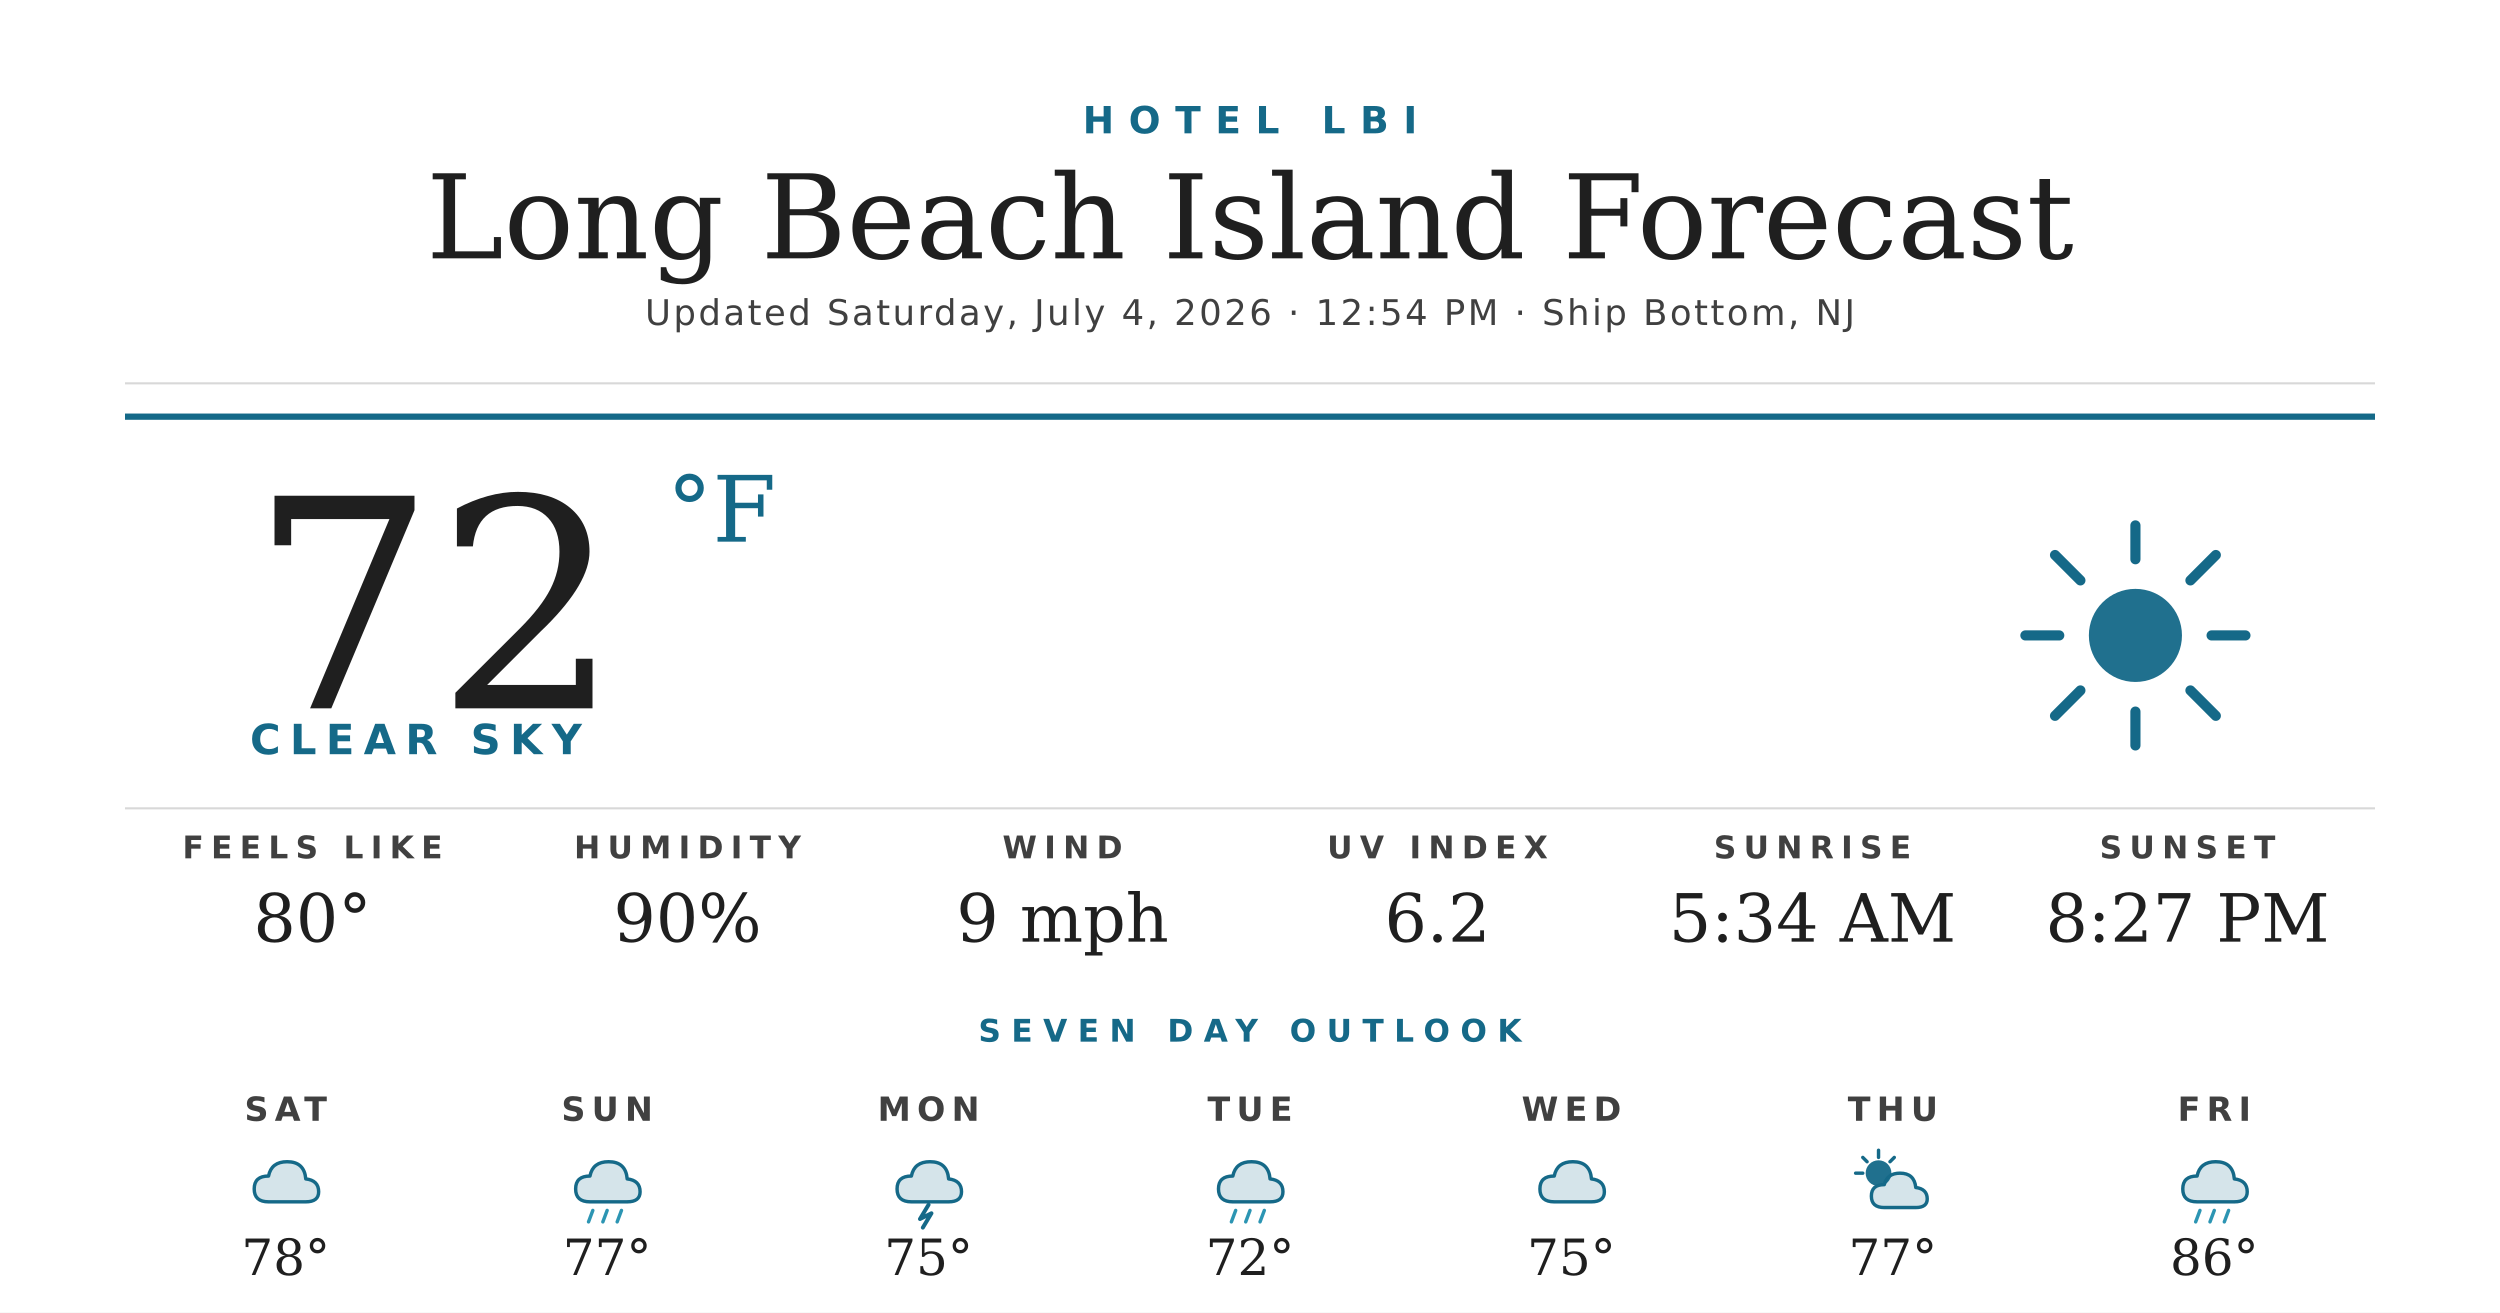
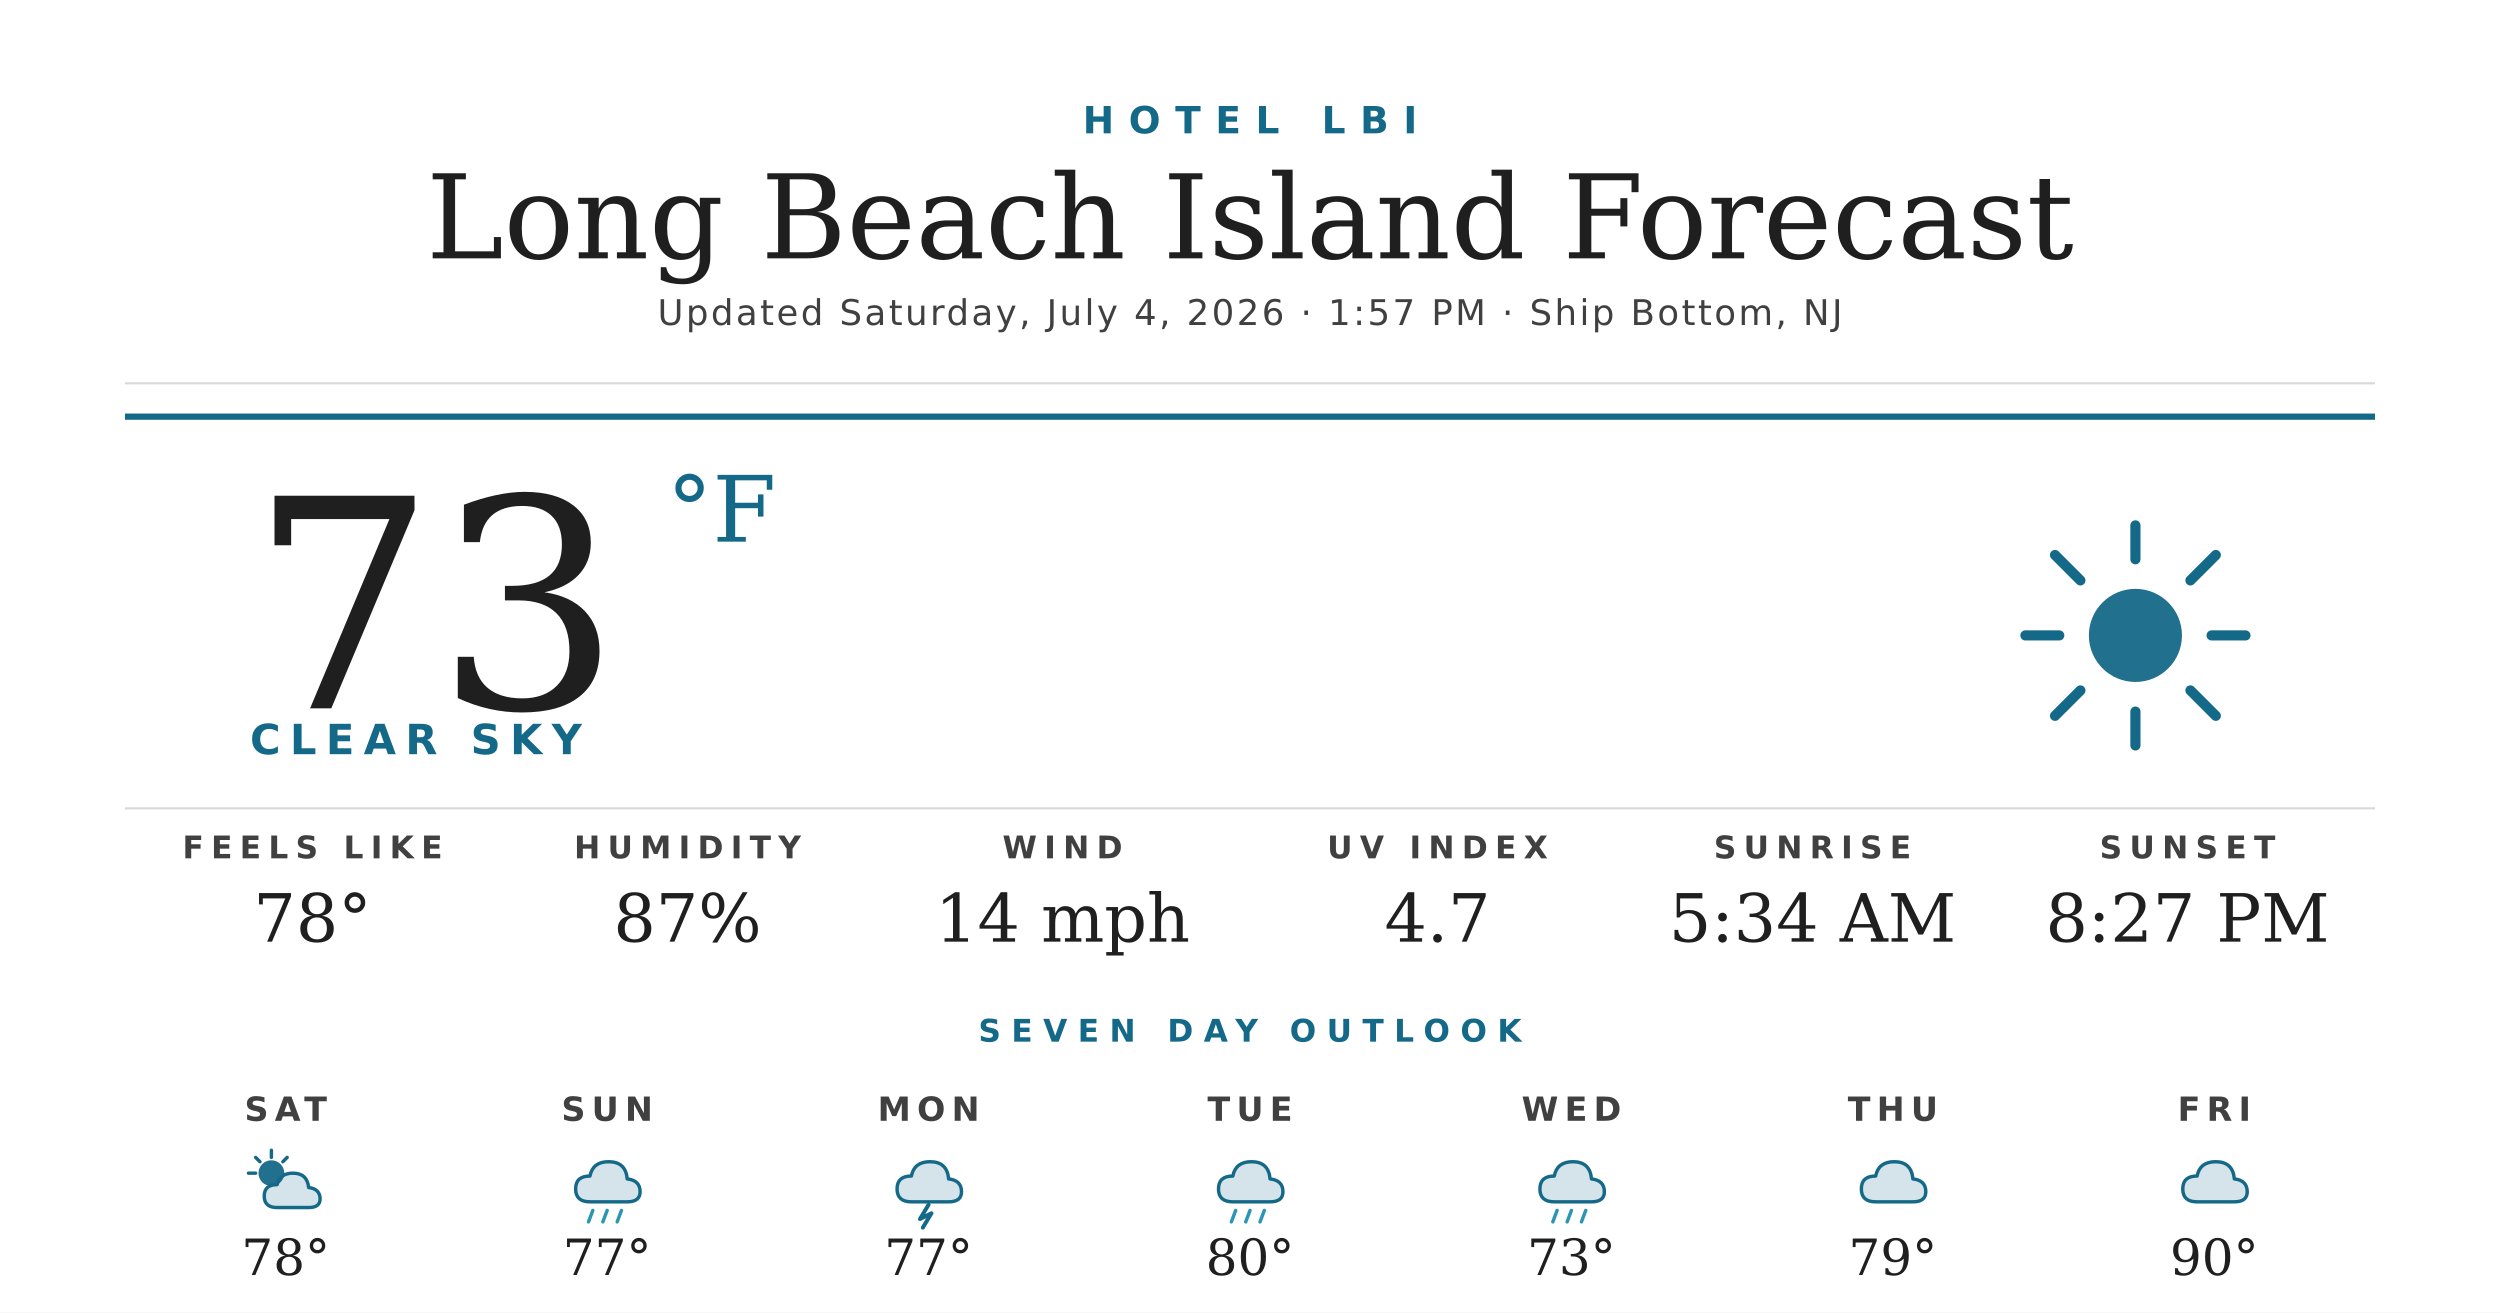
<svg xmlns="http://www.w3.org/2000/svg" width="1200" height="630" viewBox="0 0 1200 630">
  <rect width="1200" height="630" fill="#ffffff" />
  <text x="600" y="64" text-anchor="middle" font-family="'Montserrat Bold', 'Montserrat', 'DejaVu Sans', Helvetica, Arial, sans-serif" font-size="18" font-weight="700" fill="#156988" letter-spacing="7">HOTEL LBI</text>
  <text x="600" y="124" text-anchor="middle" font-family="'Prata', 'DejaVu Serif', Georgia, serif" font-size="56" fill="#1f1f1f">Long Beach Island Forecast</text>
-   <text x="600" y="156" text-anchor="middle" font-family="'Montserrat', 'DejaVu Sans', Helvetica, Arial, sans-serif" font-size="17" font-weight="500" fill="#404040" letter-spacing="1.2">Updated Saturday, July 4, 2026 · 12:54 PM · Ship Bottom, NJ</text>
+   <text x="600" y="156" text-anchor="middle" font-family="'Montserrat', 'DejaVu Sans', Helvetica, Arial, sans-serif" font-size="17" font-weight="500" fill="#404040" letter-spacing="1.2">Updated Saturday, July 4, 2026 · 1:57 PM · Ship Bottom, NJ</text>
  <line x1="60" y1="184" x2="1140" y2="184" stroke="#d8d8d8" stroke-width="1" />
  <line x1="60" y1="200" x2="1140" y2="200" stroke="#156988" stroke-width="3" />
-   <text x="120" y="340" font-family="'Prata', 'DejaVu Serif', Georgia, serif" font-size="140" fill="#1f1f1f">72</text>
+   <text x="120" y="340" font-family="'Prata', 'DejaVu Serif', Georgia, serif" font-size="140" fill="#1f1f1f">73</text>
  <text x="320" y="260" font-family="'Prata', 'DejaVu Serif', Georgia, serif" font-size="44" fill="#156988">°F</text>
  <text x="120" y="362" font-family="'Montserrat Bold', 'Montserrat', 'DejaVu Sans', Helvetica, Arial, sans-serif" font-size="20" font-weight="700" fill="#156988" letter-spacing="4.5">CLEAR SKY</text>
  <g transform="translate(960,240) scale(2.03125)">
    <circle cx="32" cy="32" r="11" fill="#156988" opacity="0.95" />
    <g stroke="#156988" stroke-width="2.4" stroke-linecap="round">
      <line x1="32" y1="6" x2="32" y2="14" />
      <line x1="32" y1="50" x2="32" y2="58" />
      <line x1="6" y1="32" x2="14" y2="32" />
      <line x1="50" y1="32" x2="58" y2="32" />
      <line x1="13" y1="13" x2="19" y2="19" />
      <line x1="45" y1="45" x2="51" y2="51" />
      <line x1="13" y1="51" x2="19" y2="45" />
      <line x1="45" y1="19" x2="51" y2="13" />
    </g>
  </g>
  <line x1="60" y1="388" x2="1140" y2="388" stroke="#d8d8d8" stroke-width="1" />
  <text x="150" y="412" text-anchor="middle" font-family="'Montserrat Bold', 'Montserrat', 'DejaVu Sans', Helvetica, Arial, sans-serif" font-size="15" font-weight="700" fill="#404040" letter-spacing="3.5">FEELS LIKE</text>
-   <text x="150" y="452" text-anchor="middle" font-family="'Prata', 'DejaVu Serif', Georgia, serif" font-size="32" fill="#1f1f1f">80°</text>
+   <text x="150" y="452" text-anchor="middle" font-family="'Prata', 'DejaVu Serif', Georgia, serif" font-size="32" fill="#1f1f1f">78°</text>
  <text x="330" y="412" text-anchor="middle" font-family="'Montserrat Bold', 'Montserrat', 'DejaVu Sans', Helvetica, Arial, sans-serif" font-size="15" font-weight="700" fill="#404040" letter-spacing="3.5">HUMIDITY</text>
-   <text x="330" y="452" text-anchor="middle" font-family="'Prata', 'DejaVu Serif', Georgia, serif" font-size="32" fill="#1f1f1f">90%</text>
+   <text x="330" y="452" text-anchor="middle" font-family="'Prata', 'DejaVu Serif', Georgia, serif" font-size="32" fill="#1f1f1f">87%</text>
  <text x="510" y="412" text-anchor="middle" font-family="'Montserrat Bold', 'Montserrat', 'DejaVu Sans', Helvetica, Arial, sans-serif" font-size="15" font-weight="700" fill="#404040" letter-spacing="3.5">WIND</text>
-   <text x="510" y="452" text-anchor="middle" font-family="'Prata', 'DejaVu Serif', Georgia, serif" font-size="32" fill="#1f1f1f">9 mph</text>
+   <text x="510" y="452" text-anchor="middle" font-family="'Prata', 'DejaVu Serif', Georgia, serif" font-size="32" fill="#1f1f1f">14 mph</text>
  <text x="690" y="412" text-anchor="middle" font-family="'Montserrat Bold', 'Montserrat', 'DejaVu Sans', Helvetica, Arial, sans-serif" font-size="15" font-weight="700" fill="#404040" letter-spacing="3.5">UV INDEX</text>
-   <text x="690" y="452" text-anchor="middle" font-family="'Prata', 'DejaVu Serif', Georgia, serif" font-size="32" fill="#1f1f1f">6.2</text>
+   <text x="690" y="452" text-anchor="middle" font-family="'Prata', 'DejaVu Serif', Georgia, serif" font-size="32" fill="#1f1f1f">4.7</text>
  <text x="870" y="412" text-anchor="middle" font-family="'Montserrat Bold', 'Montserrat', 'DejaVu Sans', Helvetica, Arial, sans-serif" font-size="15" font-weight="700" fill="#404040" letter-spacing="3.5">SUNRISE</text>
  <text x="870" y="452" text-anchor="middle" font-family="'Prata', 'DejaVu Serif', Georgia, serif" font-size="32" fill="#1f1f1f">5:34 AM</text>
  <text x="1050" y="412" text-anchor="middle" font-family="'Montserrat Bold', 'Montserrat', 'DejaVu Sans', Helvetica, Arial, sans-serif" font-size="15" font-weight="700" fill="#404040" letter-spacing="3.5">SUNSET</text>
  <text x="1050" y="452" text-anchor="middle" font-family="'Prata', 'DejaVu Serif', Georgia, serif" font-size="32" fill="#1f1f1f">8:27 PM</text>
  <text x="600" y="500" text-anchor="middle" font-family="'Montserrat Bold', 'Montserrat', 'DejaVu Sans', Helvetica, Arial, sans-serif" font-size="15" font-weight="700" fill="#156988" letter-spacing="5">SEVEN DAY OUTLOOK</text>
  <text x="137.143" y="538" text-anchor="middle" font-family="'Montserrat Bold', 'Montserrat', 'DejaVu Sans', Helvetica, Arial, sans-serif" font-size="16" font-weight="700" fill="#404040" letter-spacing="3">SAT</text>
  <g transform="translate(115.1429,548) scale(0.6875)">
-     <path d="M20 42 Q10 42 10 33 Q10 24 20 24 Q22 14 33 14 Q45 14 46 26 Q55 27 55 35 Q55 42 46 42 Z" fill="#156988" opacity="0.18" />
-     <path d="M20 42 Q10 42 10 33 Q10 24 20 24 Q22 14 33 14 Q45 14 46 26 Q55 27 55 35 Q55 42 46 42 Z" fill="none" stroke="#156988" stroke-width="2.4" stroke-linejoin="round" />
+     <circle cx="22" cy="22" r="9" fill="#156988" opacity="0.95" />
+     <g stroke="#156988" stroke-width="2.4" stroke-linecap="round">
+       <line x1="22" y1="6" x2="22" y2="11" />
+       <line x1="6" y1="22" x2="11" y2="22" />
+       <line x1="11" y1="11" x2="14" y2="14" />
+       <line x1="33" y1="11" x2="30" y2="14" />
+     </g>
+     <path d="M26 46 Q17 46 17 38 Q17 30 26 30 Q28 22 37 22 Q47 22 48 32 Q56 33 56 40 Q56 46 48 46 Z" fill="#156988" opacity="0.18" />
+     <path d="M26 46 Q17 46 17 38 Q17 30 26 30 Q28 22 37 22 Q47 22 48 32 Q56 33 56 40 Q56 46 48 46 Z" fill="none" stroke="#156988" stroke-width="2.4" stroke-linejoin="round" />
  </g>
  <text x="137.143" y="612" text-anchor="middle" font-family="'Prata', 'DejaVu Serif', Georgia, serif" font-size="24" fill="#1f1f1f">78°</text>
  <text x="291.429" y="538" text-anchor="middle" font-family="'Montserrat Bold', 'Montserrat', 'DejaVu Sans', Helvetica, Arial, sans-serif" font-size="16" font-weight="700" fill="#404040" letter-spacing="3">SUN</text>
  <g transform="translate(269.4286,548) scale(0.6875)">
    <path d="M20 42 Q10 42 10 33 Q10 24 20 24 Q22 14 33 14 Q45 14 46 26 Q55 27 55 35 Q55 42 46 42 Z" fill="#156988" opacity="0.18" />
    <path d="M20 42 Q10 42 10 33 Q10 24 20 24 Q22 14 33 14 Q45 14 46 26 Q55 27 55 35 Q55 42 46 42 Z" fill="none" stroke="#156988" stroke-width="2.4" stroke-linejoin="round" />
    <g stroke="#2C95B3" stroke-width="2.4" stroke-linecap="round">
      <line x1="22" y1="48" x2="19" y2="56" />
      <line x1="32" y1="48" x2="29" y2="56" />
      <line x1="42" y1="48" x2="39" y2="56" />
    </g>
  </g>
  <text x="291.429" y="612" text-anchor="middle" font-family="'Prata', 'DejaVu Serif', Georgia, serif" font-size="24" fill="#1f1f1f">77°</text>
  <text x="445.714" y="538" text-anchor="middle" font-family="'Montserrat Bold', 'Montserrat', 'DejaVu Sans', Helvetica, Arial, sans-serif" font-size="16" font-weight="700" fill="#404040" letter-spacing="3">MON</text>
  <g transform="translate(423.7143,548) scale(0.6875)">
    <path d="M20 42 Q10 42 10 33 Q10 24 20 24 Q22 14 33 14 Q45 14 46 26 Q55 27 55 35 Q55 42 46 42 Z" fill="#156988" opacity="0.18" />
    <path d="M20 42 Q10 42 10 33 Q10 24 20 24 Q22 14 33 14 Q45 14 46 26 Q55 27 55 35 Q55 42 46 42 Z" fill="none" stroke="#156988" stroke-width="2.4" stroke-linejoin="round" />
    <path d="M32 44 L26 54 L34 50 L28 60" stroke="#156988" stroke-width="2.8" fill="none" stroke-linecap="round" stroke-linejoin="round" />
  </g>
-   <text x="445.714" y="612" text-anchor="middle" font-family="'Prata', 'DejaVu Serif', Georgia, serif" font-size="24" fill="#1f1f1f">75°</text>
+   <text x="445.714" y="612" text-anchor="middle" font-family="'Prata', 'DejaVu Serif', Georgia, serif" font-size="24" fill="#1f1f1f">77°</text>
  <text x="600" y="538" text-anchor="middle" font-family="'Montserrat Bold', 'Montserrat', 'DejaVu Sans', Helvetica, Arial, sans-serif" font-size="16" font-weight="700" fill="#404040" letter-spacing="3">TUE</text>
  <g transform="translate(578,548) scale(0.6875)">
    <path d="M20 42 Q10 42 10 33 Q10 24 20 24 Q22 14 33 14 Q45 14 46 26 Q55 27 55 35 Q55 42 46 42 Z" fill="#156988" opacity="0.18" />
    <path d="M20 42 Q10 42 10 33 Q10 24 20 24 Q22 14 33 14 Q45 14 46 26 Q55 27 55 35 Q55 42 46 42 Z" fill="none" stroke="#156988" stroke-width="2.4" stroke-linejoin="round" />
    <g stroke="#2C95B3" stroke-width="2.4" stroke-linecap="round">
      <line x1="22" y1="48" x2="19" y2="56" />
      <line x1="32" y1="48" x2="29" y2="56" />
      <line x1="42" y1="48" x2="39" y2="56" />
    </g>
  </g>
-   <text x="600" y="612" text-anchor="middle" font-family="'Prata', 'DejaVu Serif', Georgia, serif" font-size="24" fill="#1f1f1f">72°</text>
+   <text x="600" y="612" text-anchor="middle" font-family="'Prata', 'DejaVu Serif', Georgia, serif" font-size="24" fill="#1f1f1f">80°</text>
  <text x="754.286" y="538" text-anchor="middle" font-family="'Montserrat Bold', 'Montserrat', 'DejaVu Sans', Helvetica, Arial, sans-serif" font-size="16" font-weight="700" fill="#404040" letter-spacing="3">WED</text>
  <g transform="translate(732.2857,548) scale(0.6875)">
-     <path d="M20 42 Q10 42 10 33 Q10 24 20 24 Q22 14 33 14 Q45 14 46 26 Q55 27 55 35 Q55 42 46 42 Z" fill="#156988" opacity="0.18" />
-     <path d="M20 42 Q10 42 10 33 Q10 24 20 24 Q22 14 33 14 Q45 14 46 26 Q55 27 55 35 Q55 42 46 42 Z" fill="none" stroke="#156988" stroke-width="2.4" stroke-linejoin="round" />
-   </g>
-   <text x="754.286" y="612" text-anchor="middle" font-family="'Prata', 'DejaVu Serif', Georgia, serif" font-size="24" fill="#1f1f1f">75°</text>
-   <text x="908.571" y="538" text-anchor="middle" font-family="'Montserrat Bold', 'Montserrat', 'DejaVu Sans', Helvetica, Arial, sans-serif" font-size="16" font-weight="700" fill="#404040" letter-spacing="3">THU</text>
-   <g transform="translate(886.5714,548) scale(0.6875)">
-     <circle cx="22" cy="22" r="9" fill="#156988" opacity="0.95" />
-     <g stroke="#156988" stroke-width="2.4" stroke-linecap="round">
-       <line x1="22" y1="6" x2="22" y2="11" />
-       <line x1="6" y1="22" x2="11" y2="22" />
-       <line x1="11" y1="11" x2="14" y2="14" />
-       <line x1="33" y1="11" x2="30" y2="14" />
-     </g>
-     <path d="M26 46 Q17 46 17 38 Q17 30 26 30 Q28 22 37 22 Q47 22 48 32 Q56 33 56 40 Q56 46 48 46 Z" fill="#156988" opacity="0.18" />
-     <path d="M26 46 Q17 46 17 38 Q17 30 26 30 Q28 22 37 22 Q47 22 48 32 Q56 33 56 40 Q56 46 48 46 Z" fill="none" stroke="#156988" stroke-width="2.4" stroke-linejoin="round" />
-   </g>
-   <text x="908.571" y="612" text-anchor="middle" font-family="'Prata', 'DejaVu Serif', Georgia, serif" font-size="24" fill="#1f1f1f">77°</text>
-   <text x="1062.857" y="538" text-anchor="middle" font-family="'Montserrat Bold', 'Montserrat', 'DejaVu Sans', Helvetica, Arial, sans-serif" font-size="16" font-weight="700" fill="#404040" letter-spacing="3">FRI</text>
-   <g transform="translate(1040.857,548) scale(0.6875)">
    <path d="M20 42 Q10 42 10 33 Q10 24 20 24 Q22 14 33 14 Q45 14 46 26 Q55 27 55 35 Q55 42 46 42 Z" fill="#156988" opacity="0.18" />
    <path d="M20 42 Q10 42 10 33 Q10 24 20 24 Q22 14 33 14 Q45 14 46 26 Q55 27 55 35 Q55 42 46 42 Z" fill="none" stroke="#156988" stroke-width="2.4" stroke-linejoin="round" />
    <g stroke="#2C95B3" stroke-width="2.4" stroke-linecap="round">
      <line x1="22" y1="48" x2="19" y2="56" />
      <line x1="32" y1="48" x2="29" y2="56" />
      <line x1="42" y1="48" x2="39" y2="56" />
    </g>
  </g>
-   <text x="1062.857" y="612" text-anchor="middle" font-family="'Prata', 'DejaVu Serif', Georgia, serif" font-size="24" fill="#1f1f1f">86°</text>
+   <text x="754.286" y="612" text-anchor="middle" font-family="'Prata', 'DejaVu Serif', Georgia, serif" font-size="24" fill="#1f1f1f">73°</text>
+   <text x="908.571" y="538" text-anchor="middle" font-family="'Montserrat Bold', 'Montserrat', 'DejaVu Sans', Helvetica, Arial, sans-serif" font-size="16" font-weight="700" fill="#404040" letter-spacing="3">THU</text>
+   <g transform="translate(886.5714,548) scale(0.6875)">
+     <path d="M20 42 Q10 42 10 33 Q10 24 20 24 Q22 14 33 14 Q45 14 46 26 Q55 27 55 35 Q55 42 46 42 Z" fill="#156988" opacity="0.18" />
+     <path d="M20 42 Q10 42 10 33 Q10 24 20 24 Q22 14 33 14 Q45 14 46 26 Q55 27 55 35 Q55 42 46 42 Z" fill="none" stroke="#156988" stroke-width="2.4" stroke-linejoin="round" />
+   </g>
+   <text x="908.571" y="612" text-anchor="middle" font-family="'Prata', 'DejaVu Serif', Georgia, serif" font-size="24" fill="#1f1f1f">79°</text>
+   <text x="1062.857" y="538" text-anchor="middle" font-family="'Montserrat Bold', 'Montserrat', 'DejaVu Sans', Helvetica, Arial, sans-serif" font-size="16" font-weight="700" fill="#404040" letter-spacing="3">FRI</text>
+   <g transform="translate(1040.857,548) scale(0.6875)">
+     <path d="M20 42 Q10 42 10 33 Q10 24 20 24 Q22 14 33 14 Q45 14 46 26 Q55 27 55 35 Q55 42 46 42 Z" fill="#156988" opacity="0.18" />
+     <path d="M20 42 Q10 42 10 33 Q10 24 20 24 Q22 14 33 14 Q45 14 46 26 Q55 27 55 35 Q55 42 46 42 Z" fill="none" stroke="#156988" stroke-width="2.4" stroke-linejoin="round" />
+   </g>
+   <text x="1062.857" y="612" text-anchor="middle" font-family="'Prata', 'DejaVu Serif', Georgia, serif" font-size="24" fill="#1f1f1f">90°</text>
</svg>
